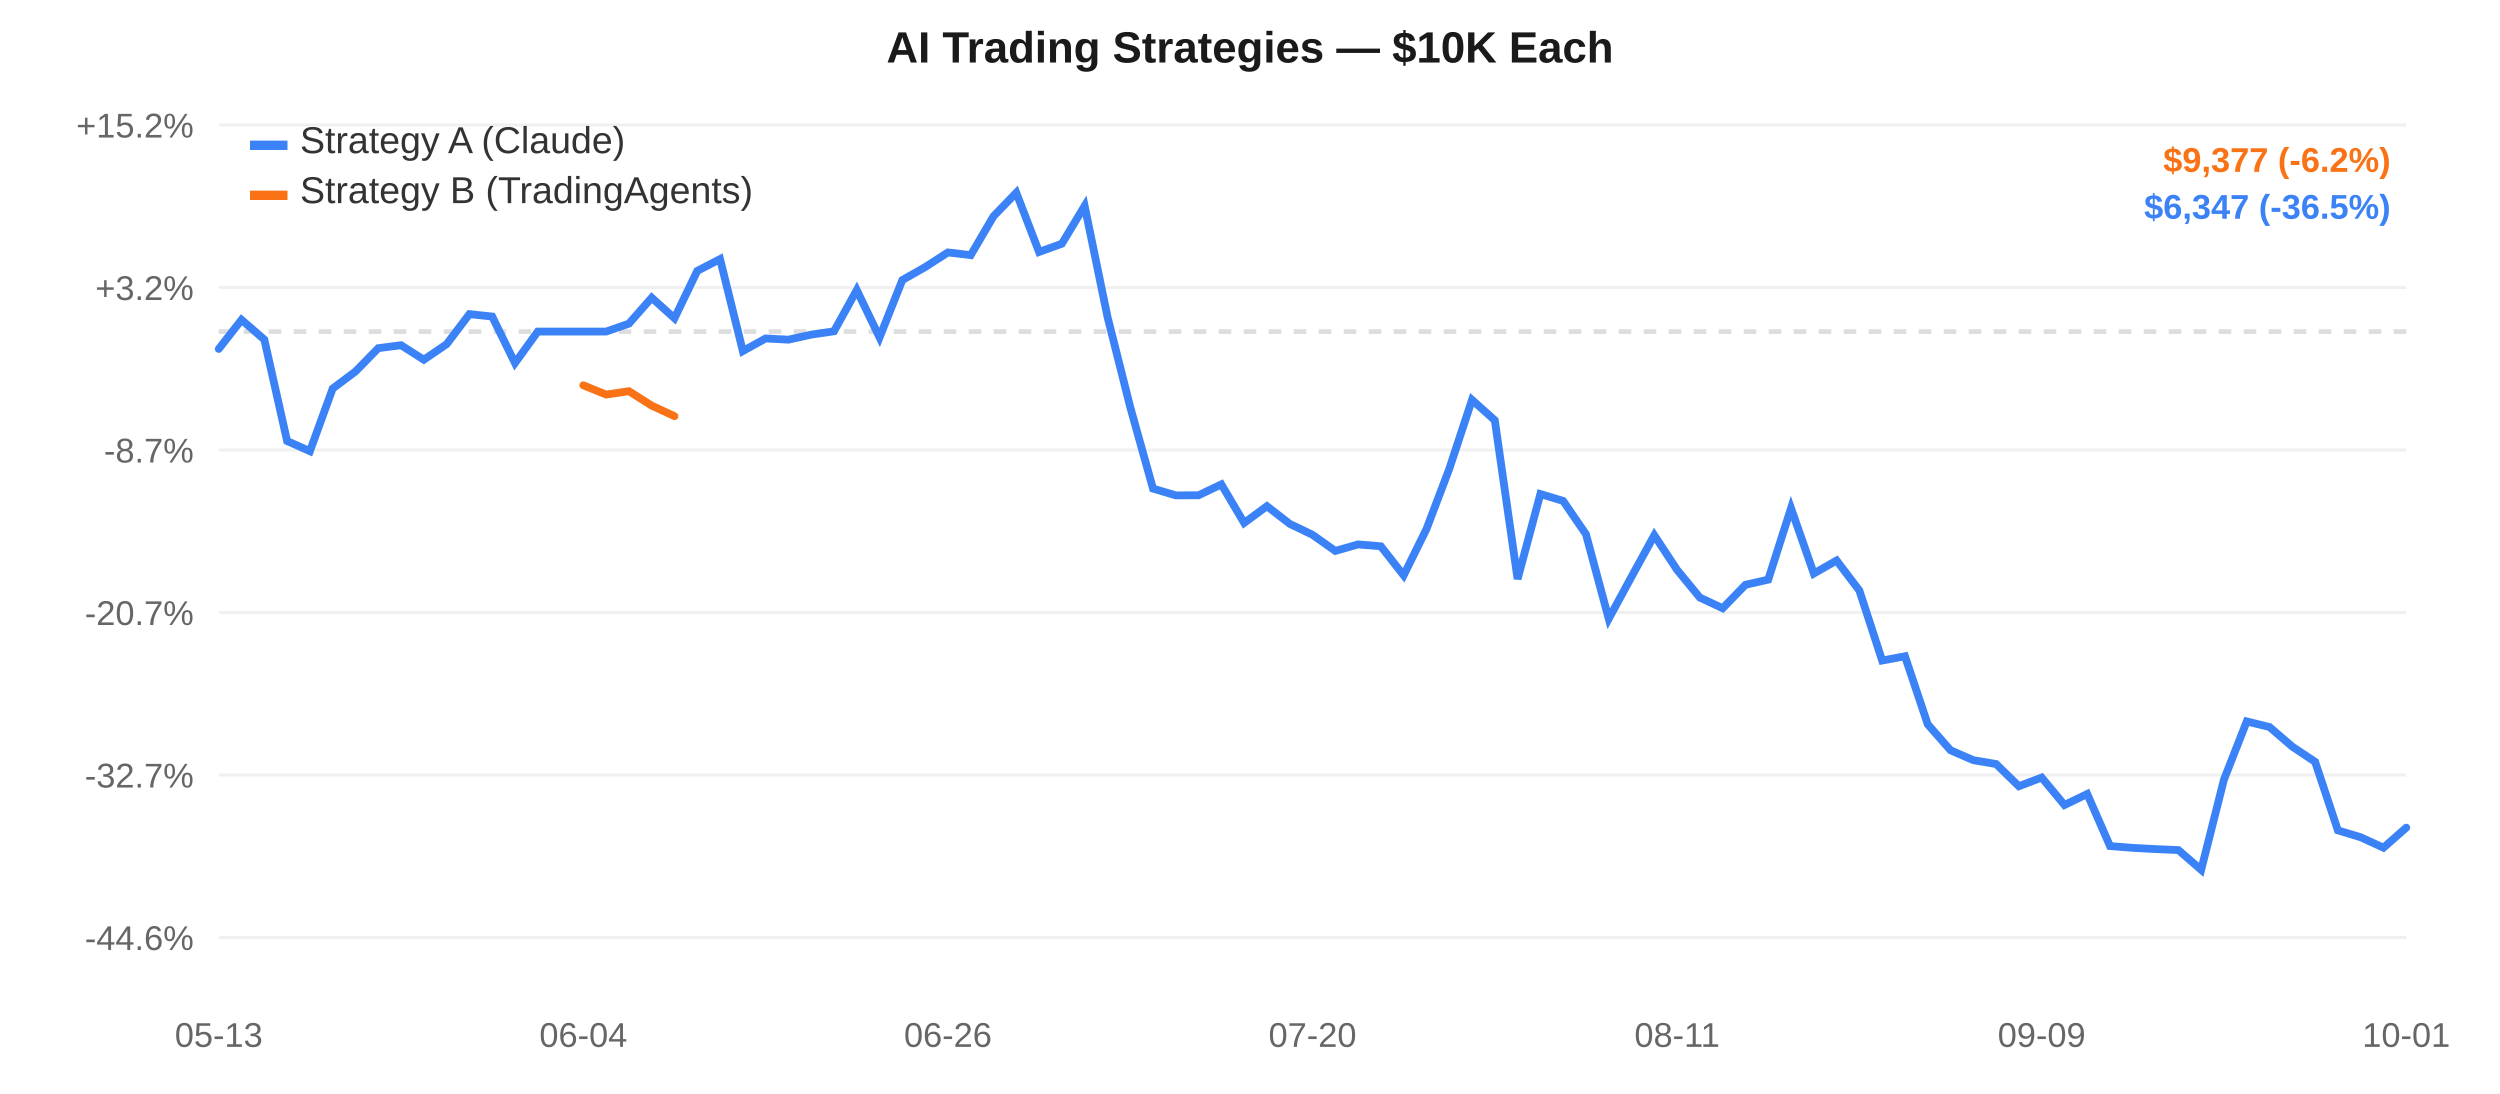
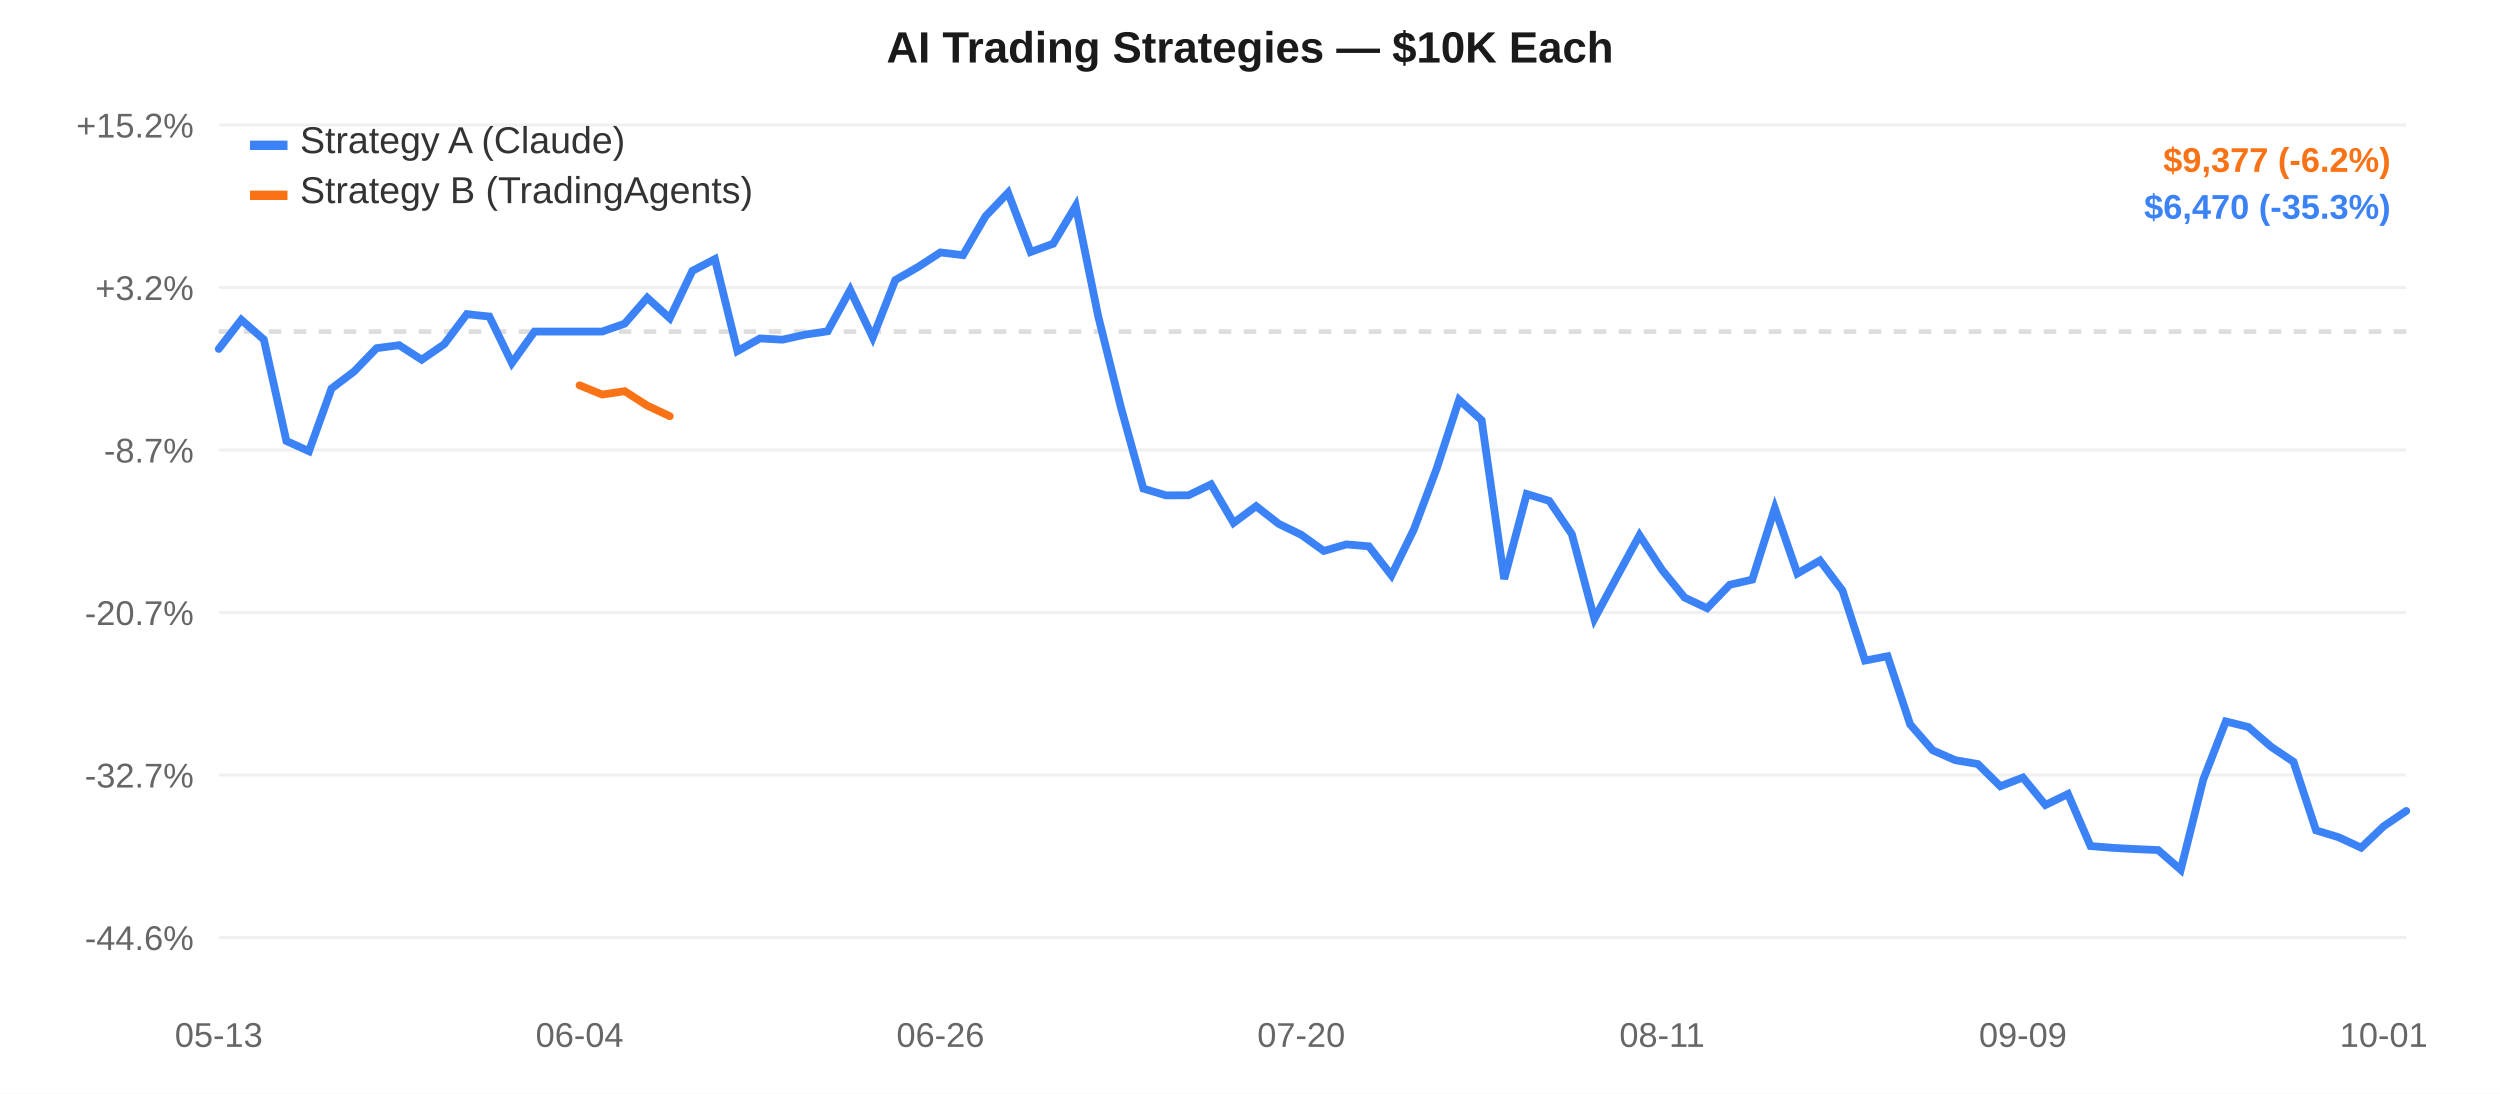
<svg xmlns="http://www.w3.org/2000/svg" width="800" height="350" style="font-family:-apple-system,Arial,sans-serif;">
  <rect width="800" height="350" fill="#ffffff" />
  <line x1="70" y1="40.0" x2="770" y2="40.0" stroke="#f0f0f0" stroke-width="1" />
  <text x="62" y="44.0" text-anchor="end" fill="#666" font-size="11">+15.2%</text>
  <line x1="70" y1="92.0" x2="770" y2="92.0" stroke="#f0f0f0" stroke-width="1" />
  <text x="62" y="96.0" text-anchor="end" fill="#666" font-size="11">+3.2%</text>
  <line x1="70" y1="144.0" x2="770" y2="144.0" stroke="#f0f0f0" stroke-width="1" />
  <text x="62" y="148.0" text-anchor="end" fill="#666" font-size="11">-8.7%</text>
  <line x1="70" y1="196.0" x2="770" y2="196.0" stroke="#f0f0f0" stroke-width="1" />
  <text x="62" y="200.0" text-anchor="end" fill="#666" font-size="11">-20.7%</text>
  <line x1="70" y1="248.0" x2="770" y2="248.0" stroke="#f0f0f0" stroke-width="1" />
  <text x="62" y="252.0" text-anchor="end" fill="#666" font-size="11">-32.7%</text>
  <line x1="70" y1="300.0" x2="770" y2="300.0" stroke="#f0f0f0" stroke-width="1" />
  <text x="62" y="304.0" text-anchor="end" fill="#666" font-size="11">-44.6%</text>
  <line x1="70" y1="106.107" x2="770" y2="106.107" stroke="#ddd" stroke-width="1.5" stroke-dasharray="4,4" />
  <text x="70.0" y="335" text-anchor="middle" fill="#666" font-size="11">05-13</text>
-   <text x="186.667" y="335" text-anchor="middle" fill="#666" font-size="11">06-04</text>
-   <text x="303.333" y="335" text-anchor="middle" fill="#666" font-size="11">06-26</text>
-   <text x="420.0" y="335" text-anchor="middle" fill="#666" font-size="11">07-20</text>
-   <text x="536.667" y="335" text-anchor="middle" fill="#666" font-size="11">08-11</text>
-   <text x="653.333" y="335" text-anchor="middle" fill="#666" font-size="11">09-09</text>
-   <text x="770.0" y="335" text-anchor="middle" fill="#666" font-size="11">10-01</text>
-   <path d="M 70.0,111.658 L 77.292,102.332 L 84.583,108.669 L 91.875,141.127 L 99.167,144.38 L 106.458,124.332 L 113.75,118.879 L 121.042,111.415 L 128.333,110.47 L 135.625,115.111 L 142.917,110.137 L 150.208,100.526 L 157.5,101.293 L 164.792,116.171 L 172.083,106.107 L 179.375,106.107 L 186.667,106.107 L 193.958,106.107 L 201.25,103.566 L 208.542,95.272 L 215.833,101.836 L 223.125,86.683 L 230.417,82.907 L 237.708,112.337 L 245.0,108.306 L 252.292,108.694 L 259.583,107.083 L 266.875,106.013 L 274.167,92.821 L 281.458,107.984 L 288.75,89.615 L 296.042,85.475 L 303.333,80.782 L 310.625,81.65 L 317.917,69.211 L 325.208,61.667 L 332.5,80.637 L 339.792,77.99 L 347.083,65.897 L 354.375,101.29 L 361.667,130.242 L 368.958,156.349 L 376.25,158.521 L 383.542,158.487 L 390.833,154.998 L 398.125,167.332 L 405.417,161.972 L 412.708,167.631 L 420.0,171.132 L 427.292,176.292 L 434.583,174.21 L 441.875,174.82 L 449.167,184.108 L 456.458,169.327 L 463.75,150.086 L 471.042,127.957 L 478.333,134.482 L 485.625,185.289 L 492.917,158.087 L 500.208,160.293 L 507.5,170.934 L 514.792,198.004 L 522.083,184.565 L 529.375,171.287 L 536.667,182.365 L 543.958,191.224 L 551.25,194.635 L 558.542,187.14 L 565.833,185.477 L 573.125,162.622 L 580.417,183.519 L 587.708,179.367 L 595.0,188.974 L 602.292,211.371 L 609.583,209.993 L 616.875,231.786 L 624.167,240.084 L 631.458,243.259 L 638.75,244.484 L 646.042,251.596 L 653.333,248.809 L 660.625,257.596 L 667.917,254.076 L 675.208,270.739 L 682.5,271.317 L 689.792,271.711 L 697.083,272.02 L 704.375,278.333 L 711.667,249.455 L 718.958,230.861 L 726.25,232.652 L 733.542,238.93 L 740.833,243.776 L 748.125,265.716 L 755.417,267.925 L 762.708,271.268 L 770.0,264.846" fill="none" stroke="#3b82f6" stroke-width="2.5" stroke-linecap="round" />
-   <path d="M 186.667,123.298 L 193.958,126.257 L 201.25,125.182 L 208.542,129.799 L 215.833,133.181" fill="none" stroke="#f97316" stroke-width="2.5" stroke-linecap="round" />
+   <text x="185.464" y="335" text-anchor="middle" fill="#666" font-size="11">06-04</text>
+   <text x="300.928" y="335" text-anchor="middle" fill="#666" font-size="11">06-26</text>
+   <text x="416.392" y="335" text-anchor="middle" fill="#666" font-size="11">07-20</text>
+   <text x="531.856" y="335" text-anchor="middle" fill="#666" font-size="11">08-11</text>
+   <text x="647.32" y="335" text-anchor="middle" fill="#666" font-size="11">09-09</text>
+   <text x="762.784" y="335" text-anchor="middle" fill="#666" font-size="11">10-01</text>
+   <path d="M 70.0,111.658 L 77.216,102.332 L 84.433,108.669 L 91.649,141.127 L 98.866,144.38 L 106.082,124.332 L 113.299,118.879 L 120.515,111.415 L 127.732,110.47 L 134.948,115.111 L 142.165,110.137 L 149.381,100.526 L 156.598,101.293 L 163.814,116.171 L 171.031,106.107 L 178.247,106.107 L 185.464,106.107 L 192.68,106.107 L 199.897,103.566 L 207.113,95.272 L 214.33,101.836 L 221.546,86.683 L 228.763,82.907 L 235.979,112.337 L 243.196,108.306 L 250.412,108.694 L 257.629,107.083 L 264.845,106.013 L 272.062,92.821 L 279.278,107.984 L 286.495,89.615 L 293.711,85.475 L 300.928,80.782 L 308.144,81.65 L 315.361,69.211 L 322.577,61.667 L 329.794,80.637 L 337.01,77.99 L 344.227,65.897 L 351.443,101.29 L 358.66,130.242 L 365.876,156.349 L 373.093,158.521 L 380.309,158.487 L 387.526,154.998 L 394.742,167.332 L 401.959,161.972 L 409.175,167.631 L 416.392,171.132 L 423.608,176.292 L 430.825,174.21 L 438.041,174.82 L 445.258,184.108 L 452.474,169.327 L 459.691,150.086 L 466.907,127.957 L 474.124,134.482 L 481.34,185.289 L 488.557,158.087 L 495.773,160.293 L 502.99,170.934 L 510.206,198.004 L 517.423,184.565 L 524.639,171.287 L 531.856,182.365 L 539.072,191.224 L 546.289,194.635 L 553.505,187.14 L 560.722,185.477 L 567.938,162.622 L 575.155,183.519 L 582.371,179.367 L 589.588,188.974 L 596.804,211.371 L 604.021,209.993 L 611.237,231.786 L 618.454,240.084 L 625.67,243.259 L 632.887,244.484 L 640.103,251.596 L 647.32,248.809 L 654.536,257.596 L 661.753,254.076 L 668.969,270.739 L 676.186,271.317 L 683.402,271.711 L 690.619,272.02 L 697.835,278.333 L 705.052,249.455 L 712.268,230.861 L 719.485,232.652 L 726.701,238.93 L 733.918,243.776 L 741.134,265.716 L 748.351,267.925 L 755.567,271.268 L 762.784,264.386 L 770.0,259.506" fill="none" stroke="#3b82f6" stroke-width="2.5" stroke-linecap="round" />
+   <path d="M 185.464,123.298 L 192.68,126.257 L 199.897,125.182 L 207.113,129.799 L 214.33,133.181" fill="none" stroke="#f97316" stroke-width="2.5" stroke-linecap="round" />
  <rect x="80" y="45" width="12" height="3" fill="#3b82f6" />
  <text x="96" y="49" fill="#333" font-size="12">Strategy A (Claude)</text>
  <rect x="80" y="61" width="12" height="3" fill="#f97316" />
  <text x="96" y="65" fill="#333" font-size="12">Strategy B (TradingAgents)</text>
  <text x="400.0" y="20" text-anchor="middle" fill="#1a1a1a" font-size="14" font-weight="600">AI Trading Strategies — $10K Each</text>
  <text x="765" y="55" text-anchor="end" fill="#f97316" font-size="11" font-weight="600">$9,377 (-6.2%)</text>
-   <text x="765" y="70" text-anchor="end" fill="#3b82f6" font-size="11" font-weight="600">$6,347 (-36.5%)</text>
+   <text x="765" y="70" text-anchor="end" fill="#3b82f6" font-size="11" font-weight="600">$6,470 (-35.3%)</text>
</svg>
